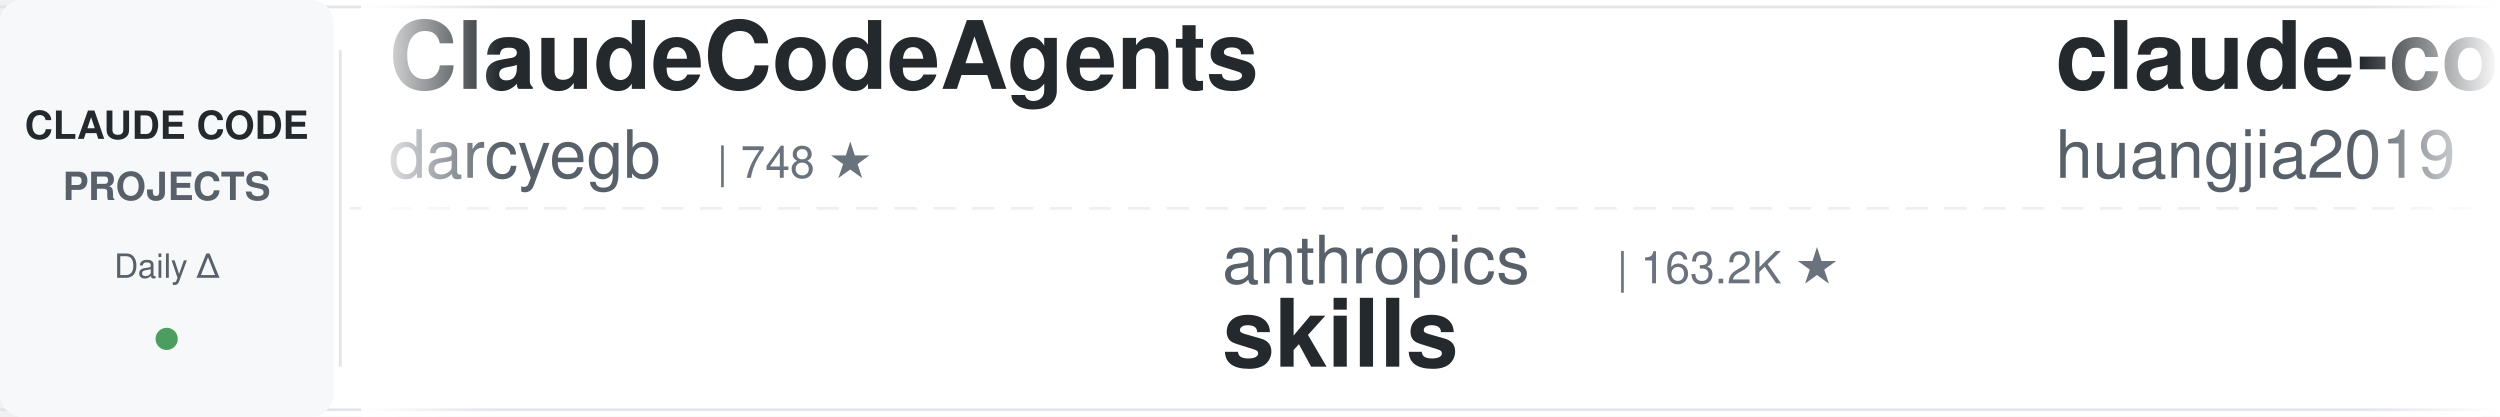
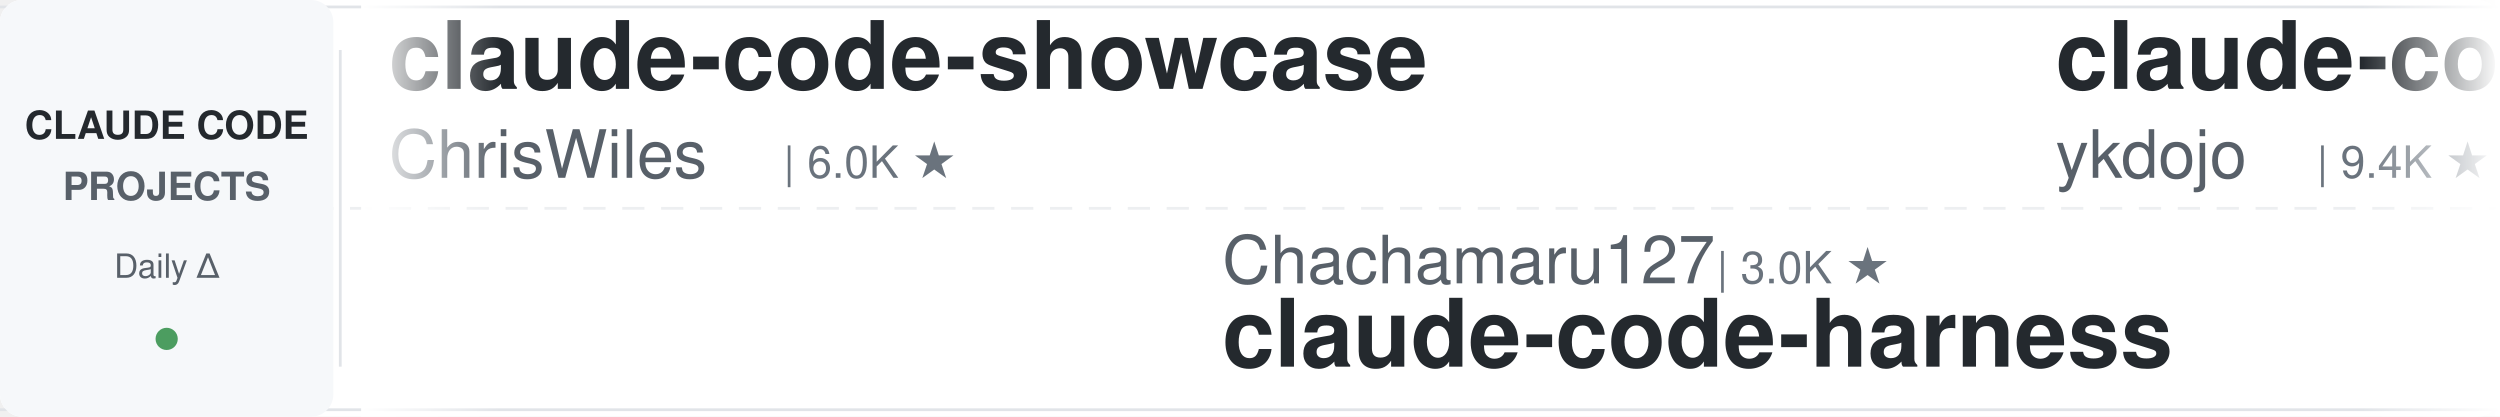
<svg xmlns="http://www.w3.org/2000/svg" width="900" height="150">
  <defs>
    <linearGradient id="leftFade" x1="0%" y1="0%" x2="100%" y2="0%">
      <stop offset="0%" style="stop-color:#ffffff;stop-opacity:1" />
      <stop offset="100%" style="stop-color:#ffffff;stop-opacity:0" />
    </linearGradient>
    <linearGradient id="rightFade" x1="0%" y1="0%" x2="100%" y2="0%">
      <stop offset="0%" style="stop-color:#ffffff;stop-opacity:0" />
      <stop offset="100%" style="stop-color:#ffffff;stop-opacity:1" />
    </linearGradient>
  </defs>
  <rect width="900" height="150" fill="#ffffff" rx="8" />
  <rect x="0" y="2" width="900" height="1" fill="#e1e4e8" />
  <rect x="0" y="147" width="900" height="1" fill="#e1e4e8" />
  <line x1="0" y1="75" x2="900" y2="75" stroke="#e1e4e8" stroke-width="1" stroke-dasharray="8 6" opacity="0.6" />
  <rect x="0" y="0" width="120" height="150" fill="#f6f8fa" rx="8" />
  <text x="60" y="50" font-family="-apple-system, BlinkMacSystemFont, 'Segoe UI', Helvetica, Arial, sans-serif" font-size="14" font-weight="600" fill="#24292e" text-anchor="middle">CLAUDE CODE</text>
  <text x="60" y="72" font-family="-apple-system, BlinkMacSystemFont, 'Segoe UI', Helvetica, Arial, sans-serif" font-size="14" font-weight="600" fill="#586069" text-anchor="middle">PROJECTS</text>
  <text x="60" y="100" font-family="-apple-system, BlinkMacSystemFont, 'Segoe UI', Helvetica, Arial, sans-serif" font-size="12" font-weight="500" fill="#586069" text-anchor="middle">Daily Δ</text>
  <circle cx="60" cy="122" r="4" fill="#22863a" opacity="0.8" />
  <rect x="122" y="18" width="1" height="114" fill="#e1e4e8" />
  <clipPath id="tickerClip">
    <rect x="130" y="0" width="770" height="150" />
  </clipPath>
  <g clip-path="url(#tickerClip)">
    <g id="tickerItems">
      <animateTransform attributeName="transform" attributeType="XML" type="translate" from="0 0" to="-3000 0" dur="54s" repeatCount="indefinite" />
      <g transform="translate(0, 0)">
-         <text x="140" y="32" font-family="-apple-system, BlinkMacSystemFont, 'Segoe UI', Helvetica, Arial, sans-serif" font-size="34" font-weight="600" fill="#24292e">ClaudeCodeAgents</text>
-         <text x="140" y="64" font-family="-apple-system, BlinkMacSystemFont, 'Segoe UI', Helvetica, Arial, sans-serif" font-size="24" font-weight="400" fill="#586069">darcyegb</text>
-         <text x="258" y="64" font-family="-apple-system, BlinkMacSystemFont, 'Segoe UI', Helvetica, Arial, sans-serif" font-size="16" font-weight="500" fill="#6a737d">| 748 ★</text>
+         <text x="140" y="32" font-family="-apple-system, BlinkMacSystemFont, 'Segoe UI', Helvetica, Arial, sans-serif" font-size="34" font-weight="600" fill="#24292e">claude-code-showcase</text>
+         <text x="140" y="64" font-family="-apple-system, BlinkMacSystemFont, 'Segoe UI', Helvetica, Arial, sans-serif" font-size="24" font-weight="400" fill="#586069">ChrisWiles</text>
+         <text x="282" y="64" font-family="-apple-system, BlinkMacSystemFont, 'Segoe UI', Helvetica, Arial, sans-serif" font-size="16" font-weight="500" fill="#6a737d">| 6.0K ★</text>
      </g>
      <g transform="translate(300, 0)">
-         <text x="140" y="102" font-family="-apple-system, BlinkMacSystemFont, 'Segoe UI', Helvetica, Arial, sans-serif" font-size="24" font-weight="400" fill="#586069">anthropics</text>
-         <text x="282" y="102" font-family="-apple-system, BlinkMacSystemFont, 'Segoe UI', Helvetica, Arial, sans-serif" font-size="16" font-weight="500" fill="#6a737d">| 163.2K ★</text>
-         <text x="140" y="132" font-family="-apple-system, BlinkMacSystemFont, 'Segoe UI', Helvetica, Arial, sans-serif" font-size="34" font-weight="600" fill="#24292e">skills</text>
+         <text x="140" y="102" font-family="-apple-system, BlinkMacSystemFont, 'Segoe UI', Helvetica, Arial, sans-serif" font-size="24" font-weight="400" fill="#586069">Chachamaru127</text>
+         <text x="318" y="102" font-family="-apple-system, BlinkMacSystemFont, 'Segoe UI', Helvetica, Arial, sans-serif" font-size="16" font-weight="500" fill="#6a737d">| 3.0K ★</text>
+         <text x="140" y="132" font-family="-apple-system, BlinkMacSystemFont, 'Segoe UI', Helvetica, Arial, sans-serif" font-size="34" font-weight="600" fill="#24292e">claude-code-harness</text>
      </g>
      <g transform="translate(600, 0)">
-         <text x="140" y="32" font-family="-apple-system, BlinkMacSystemFont, 'Segoe UI', Helvetica, Arial, sans-serif" font-size="34" font-weight="600" fill="#24292e">claude-code-engineering</text>
-         <text x="140" y="64" font-family="-apple-system, BlinkMacSystemFont, 'Segoe UI', Helvetica, Arial, sans-serif" font-size="24" font-weight="400" fill="#586069">huangjia2019</text>
-         <text x="306" y="64" font-family="-apple-system, BlinkMacSystemFont, 'Segoe UI', Helvetica, Arial, sans-serif" font-size="16" font-weight="500" fill="#6a737d">| 1.0K ★</text>
+         <text x="140" y="32" font-family="-apple-system, BlinkMacSystemFont, 'Segoe UI', Helvetica, Arial, sans-serif" font-size="34" font-weight="600" fill="#24292e">claude-code-tips</text>
+         <text x="140" y="64" font-family="-apple-system, BlinkMacSystemFont, 'Segoe UI', Helvetica, Arial, sans-serif" font-size="24" font-weight="400" fill="#586069">ykdojo</text>
+         <text x="234" y="64" font-family="-apple-system, BlinkMacSystemFont, 'Segoe UI', Helvetica, Arial, sans-serif" font-size="16" font-weight="500" fill="#6a737d">| 9.4K ★</text>
      </g>
      <g transform="translate(900, 0)">
-         <text x="140" y="102" font-family="-apple-system, BlinkMacSystemFont, 'Segoe UI', Helvetica, Arial, sans-serif" font-size="24" font-weight="400" fill="#586069">feiskyer</text>
-         <text x="258" y="102" font-family="-apple-system, BlinkMacSystemFont, 'Segoe UI', Helvetica, Arial, sans-serif" font-size="16" font-weight="500" fill="#6a737d">| 1.6K ★</text>
-         <text x="140" y="132" font-family="-apple-system, BlinkMacSystemFont, 'Segoe UI', Helvetica, Arial, sans-serif" font-size="34" font-weight="600" fill="#24292e">claude-code-settings</text>
+         <text x="140" y="102" font-family="-apple-system, BlinkMacSystemFont, 'Segoe UI', Helvetica, Arial, sans-serif" font-size="24" font-weight="400" fill="#586069">davila7</text>
+         <text x="246" y="102" font-family="-apple-system, BlinkMacSystemFont, 'Segoe UI', Helvetica, Arial, sans-serif" font-size="16" font-weight="500" fill="#6a737d">| 29.8K ★</text>
+         <text x="140" y="132" font-family="-apple-system, BlinkMacSystemFont, 'Segoe UI', Helvetica, Arial, sans-serif" font-size="34" font-weight="600" fill="#24292e">claude-code-templates</text>
      </g>
      <g transform="translate(1200, 0)">
-         <text x="140" y="32" font-family="-apple-system, BlinkMacSystemFont, 'Segoe UI', Helvetica, Arial, sans-serif" font-size="34" font-weight="600" fill="#24292e">oh-my-claudecode</text>
-         <text x="140" y="64" font-family="-apple-system, BlinkMacSystemFont, 'Segoe UI', Helvetica, Arial, sans-serif" font-size="24" font-weight="400" fill="#586069">Yeachan-Heo</text>
-         <text x="294" y="64" font-family="-apple-system, BlinkMacSystemFont, 'Segoe UI', Helvetica, Arial, sans-serif" font-size="16" font-weight="500" fill="#6a737d">| 38.0K ★</text>
+         <text x="140" y="32" font-family="-apple-system, BlinkMacSystemFont, 'Segoe UI', Helvetica, Arial, sans-serif" font-size="34" font-weight="600" fill="#24292e">claude-code-spec-workflo...</text>
+         <text x="140" y="64" font-family="-apple-system, BlinkMacSystemFont, 'Segoe UI', Helvetica, Arial, sans-serif" font-size="24" font-weight="400" fill="#586069">Pimzino</text>
+         <text x="246" y="64" font-family="-apple-system, BlinkMacSystemFont, 'Segoe UI', Helvetica, Arial, sans-serif" font-size="16" font-weight="500" fill="#6a737d">| 3.8K ★</text>
      </g>
      <g transform="translate(1500, 0)">
-         <text x="140" y="102" font-family="-apple-system, BlinkMacSystemFont, 'Segoe UI', Helvetica, Arial, sans-serif" font-size="24" font-weight="400" fill="#586069">wanshuiyin</text>
-         <text x="282" y="102" font-family="-apple-system, BlinkMacSystemFont, 'Segoe UI', Helvetica, Arial, sans-serif" font-size="16" font-weight="500" fill="#6a737d">| 13.7K ★</text>
-         <text x="140" y="132" font-family="-apple-system, BlinkMacSystemFont, 'Segoe UI', Helvetica, Arial, sans-serif" font-size="34" font-weight="600" fill="#24292e">Auto-claude-code-researc...</text>
+         <text x="140" y="102" font-family="-apple-system, BlinkMacSystemFont, 'Segoe UI', Helvetica, Arial, sans-serif" font-size="24" font-weight="400" fill="#586069">AICoderTudou</text>
+         <text x="306" y="102" font-family="-apple-system, BlinkMacSystemFont, 'Segoe UI', Helvetica, Arial, sans-serif" font-size="16" font-weight="500" fill="#6a737d">| 497 ★</text>
+         <text x="140" y="132" font-family="-apple-system, BlinkMacSystemFont, 'Segoe UI', Helvetica, Arial, sans-serif" font-size="34" font-weight="600" fill="#24292e">claude-code-tudou</text>
      </g>
      <g transform="translate(1800, 0)">
-         <text x="140" y="32" font-family="-apple-system, BlinkMacSystemFont, 'Segoe UI', Helvetica, Arial, sans-serif" font-size="34" font-weight="600" fill="#24292e">claude-code-source</text>
-         <text x="140" y="64" font-family="-apple-system, BlinkMacSystemFont, 'Segoe UI', Helvetica, Arial, sans-serif" font-size="24" font-weight="400" fill="#586069">AprilNEA</text>
-         <text x="258" y="64" font-family="-apple-system, BlinkMacSystemFont, 'Segoe UI', Helvetica, Arial, sans-serif" font-size="16" font-weight="500" fill="#6a737d">| 392 ★</text>
+         <text x="140" y="32" font-family="-apple-system, BlinkMacSystemFont, 'Segoe UI', Helvetica, Arial, sans-serif" font-size="34" font-weight="600" fill="#24292e">claude-code-prompts</text>
+         <text x="140" y="64" font-family="-apple-system, BlinkMacSystemFont, 'Segoe UI', Helvetica, Arial, sans-serif" font-size="24" font-weight="400" fill="#586069">repowise-dev</text>
+         <text x="306" y="64" font-family="-apple-system, BlinkMacSystemFont, 'Segoe UI', Helvetica, Arial, sans-serif" font-size="16" font-weight="500" fill="#6a737d">| 1.2K ★</text>
      </g>
      <g transform="translate(2100, 0)">
-         <text x="140" y="102" font-family="-apple-system, BlinkMacSystemFont, 'Segoe UI', Helvetica, Arial, sans-serif" font-size="24" font-weight="400" fill="#586069">Pimzino</text>
-         <text x="246" y="102" font-family="-apple-system, BlinkMacSystemFont, 'Segoe UI', Helvetica, Arial, sans-serif" font-size="16" font-weight="500" fill="#6a737d">| 3.8K ★</text>
-         <text x="140" y="132" font-family="-apple-system, BlinkMacSystemFont, 'Segoe UI', Helvetica, Arial, sans-serif" font-size="34" font-weight="600" fill="#24292e">claude-code-spec-workflo...</text>
+         <text x="140" y="102" font-family="-apple-system, BlinkMacSystemFont, 'Segoe UI', Helvetica, Arial, sans-serif" font-size="24" font-weight="400" fill="#586069">VoltAgent</text>
+         <text x="270" y="102" font-family="-apple-system, BlinkMacSystemFont, 'Segoe UI', Helvetica, Arial, sans-serif" font-size="16" font-weight="500" fill="#6a737d">| 23.6K ★</text>
+         <text x="140" y="132" font-family="-apple-system, BlinkMacSystemFont, 'Segoe UI', Helvetica, Arial, sans-serif" font-size="34" font-weight="600" fill="#24292e">awesome-claude-code-suba...</text>
      </g>
      <g transform="translate(2400, 0)">
-         <text x="140" y="32" font-family="-apple-system, BlinkMacSystemFont, 'Segoe UI', Helvetica, Arial, sans-serif" font-size="34" font-weight="600" fill="#24292e">claude-code-source</text>
-         <text x="140" y="64" font-family="-apple-system, BlinkMacSystemFont, 'Segoe UI', Helvetica, Arial, sans-serif" font-size="24" font-weight="400" fill="#586069">hangsman</text>
-         <text x="258" y="64" font-family="-apple-system, BlinkMacSystemFont, 'Segoe UI', Helvetica, Arial, sans-serif" font-size="16" font-weight="500" fill="#6a737d">| 787 ★</text>
+         <text x="140" y="32" font-family="-apple-system, BlinkMacSystemFont, 'Segoe UI', Helvetica, Arial, sans-serif" font-size="34" font-weight="600" fill="#24292e">claude-code-reverse</text>
+         <text x="140" y="64" font-family="-apple-system, BlinkMacSystemFont, 'Segoe UI', Helvetica, Arial, sans-serif" font-size="24" font-weight="400" fill="#586069">Yuyz0112</text>
+         <text x="258" y="64" font-family="-apple-system, BlinkMacSystemFont, 'Segoe UI', Helvetica, Arial, sans-serif" font-size="16" font-weight="500" fill="#6a737d">| 2.4K ★</text>
      </g>
      <g transform="translate(2700, 0)">
-         <text x="140" y="102" font-family="-apple-system, BlinkMacSystemFont, 'Segoe UI', Helvetica, Arial, sans-serif" font-size="24" font-weight="400" fill="#586069">Yuyz0112</text>
-         <text x="258" y="102" font-family="-apple-system, BlinkMacSystemFont, 'Segoe UI', Helvetica, Arial, sans-serif" font-size="16" font-weight="500" fill="#6a737d">| 2.4K ★</text>
-         <text x="140" y="132" font-family="-apple-system, BlinkMacSystemFont, 'Segoe UI', Helvetica, Arial, sans-serif" font-size="34" font-weight="600" fill="#24292e">claude-code-reverse</text>
+         <text x="140" y="102" font-family="-apple-system, BlinkMacSystemFont, 'Segoe UI', Helvetica, Arial, sans-serif" font-size="24" font-weight="400" fill="#586069">ponponon</text>
+         <text x="258" y="102" font-family="-apple-system, BlinkMacSystemFont, 'Segoe UI', Helvetica, Arial, sans-serif" font-size="16" font-weight="500" fill="#6a737d">| 2.3K ★</text>
+         <text x="140" y="132" font-family="-apple-system, BlinkMacSystemFont, 'Segoe UI', Helvetica, Arial, sans-serif" font-size="34" font-weight="600" fill="#24292e">claude_code_src</text>
      </g>
      <g transform="translate(3000, 0)">
-         <text x="140" y="32" font-family="-apple-system, BlinkMacSystemFont, 'Segoe UI', Helvetica, Arial, sans-serif" font-size="34" font-weight="600" fill="#24292e">ClaudeCodeAgents</text>
-         <text x="140" y="64" font-family="-apple-system, BlinkMacSystemFont, 'Segoe UI', Helvetica, Arial, sans-serif" font-size="24" font-weight="400" fill="#586069">darcyegb</text>
-         <text x="258" y="64" font-family="-apple-system, BlinkMacSystemFont, 'Segoe UI', Helvetica, Arial, sans-serif" font-size="16" font-weight="500" fill="#6a737d">| 748 ★</text>
+         <text x="140" y="32" font-family="-apple-system, BlinkMacSystemFont, 'Segoe UI', Helvetica, Arial, sans-serif" font-size="34" font-weight="600" fill="#24292e">claude-code-showcase</text>
+         <text x="140" y="64" font-family="-apple-system, BlinkMacSystemFont, 'Segoe UI', Helvetica, Arial, sans-serif" font-size="24" font-weight="400" fill="#586069">ChrisWiles</text>
+         <text x="282" y="64" font-family="-apple-system, BlinkMacSystemFont, 'Segoe UI', Helvetica, Arial, sans-serif" font-size="16" font-weight="500" fill="#6a737d">| 6.0K ★</text>
      </g>
      <g transform="translate(3300, 0)">
-         <text x="140" y="102" font-family="-apple-system, BlinkMacSystemFont, 'Segoe UI', Helvetica, Arial, sans-serif" font-size="24" font-weight="400" fill="#586069">anthropics</text>
-         <text x="282" y="102" font-family="-apple-system, BlinkMacSystemFont, 'Segoe UI', Helvetica, Arial, sans-serif" font-size="16" font-weight="500" fill="#6a737d">| 163.2K ★</text>
-         <text x="140" y="132" font-family="-apple-system, BlinkMacSystemFont, 'Segoe UI', Helvetica, Arial, sans-serif" font-size="34" font-weight="600" fill="#24292e">skills</text>
+         <text x="140" y="102" font-family="-apple-system, BlinkMacSystemFont, 'Segoe UI', Helvetica, Arial, sans-serif" font-size="24" font-weight="400" fill="#586069">Chachamaru127</text>
+         <text x="318" y="102" font-family="-apple-system, BlinkMacSystemFont, 'Segoe UI', Helvetica, Arial, sans-serif" font-size="16" font-weight="500" fill="#6a737d">| 3.0K ★</text>
+         <text x="140" y="132" font-family="-apple-system, BlinkMacSystemFont, 'Segoe UI', Helvetica, Arial, sans-serif" font-size="34" font-weight="600" fill="#24292e">claude-code-harness</text>
      </g>
      <g transform="translate(3600, 0)">
-         <text x="140" y="32" font-family="-apple-system, BlinkMacSystemFont, 'Segoe UI', Helvetica, Arial, sans-serif" font-size="34" font-weight="600" fill="#24292e">claude-code-engineering</text>
-         <text x="140" y="64" font-family="-apple-system, BlinkMacSystemFont, 'Segoe UI', Helvetica, Arial, sans-serif" font-size="24" font-weight="400" fill="#586069">huangjia2019</text>
-         <text x="306" y="64" font-family="-apple-system, BlinkMacSystemFont, 'Segoe UI', Helvetica, Arial, sans-serif" font-size="16" font-weight="500" fill="#6a737d">| 1.0K ★</text>
+         <text x="140" y="32" font-family="-apple-system, BlinkMacSystemFont, 'Segoe UI', Helvetica, Arial, sans-serif" font-size="34" font-weight="600" fill="#24292e">claude-code-tips</text>
+         <text x="140" y="64" font-family="-apple-system, BlinkMacSystemFont, 'Segoe UI', Helvetica, Arial, sans-serif" font-size="24" font-weight="400" fill="#586069">ykdojo</text>
+         <text x="234" y="64" font-family="-apple-system, BlinkMacSystemFont, 'Segoe UI', Helvetica, Arial, sans-serif" font-size="16" font-weight="500" fill="#6a737d">| 9.4K ★</text>
      </g>
      <g transform="translate(3900, 0)">
-         <text x="140" y="102" font-family="-apple-system, BlinkMacSystemFont, 'Segoe UI', Helvetica, Arial, sans-serif" font-size="24" font-weight="400" fill="#586069">feiskyer</text>
-         <text x="258" y="102" font-family="-apple-system, BlinkMacSystemFont, 'Segoe UI', Helvetica, Arial, sans-serif" font-size="16" font-weight="500" fill="#6a737d">| 1.6K ★</text>
-         <text x="140" y="132" font-family="-apple-system, BlinkMacSystemFont, 'Segoe UI', Helvetica, Arial, sans-serif" font-size="34" font-weight="600" fill="#24292e">claude-code-settings</text>
+         <text x="140" y="102" font-family="-apple-system, BlinkMacSystemFont, 'Segoe UI', Helvetica, Arial, sans-serif" font-size="24" font-weight="400" fill="#586069">davila7</text>
+         <text x="246" y="102" font-family="-apple-system, BlinkMacSystemFont, 'Segoe UI', Helvetica, Arial, sans-serif" font-size="16" font-weight="500" fill="#6a737d">| 29.8K ★</text>
+         <text x="140" y="132" font-family="-apple-system, BlinkMacSystemFont, 'Segoe UI', Helvetica, Arial, sans-serif" font-size="34" font-weight="600" fill="#24292e">claude-code-templates</text>
      </g>
    </g>
  </g>
  <rect x="130" y="0" width="50" height="150" fill="url(#leftFade)" />
  <rect x="850" y="0" width="50" height="150" fill="url(#rightFade)" />
</svg>
